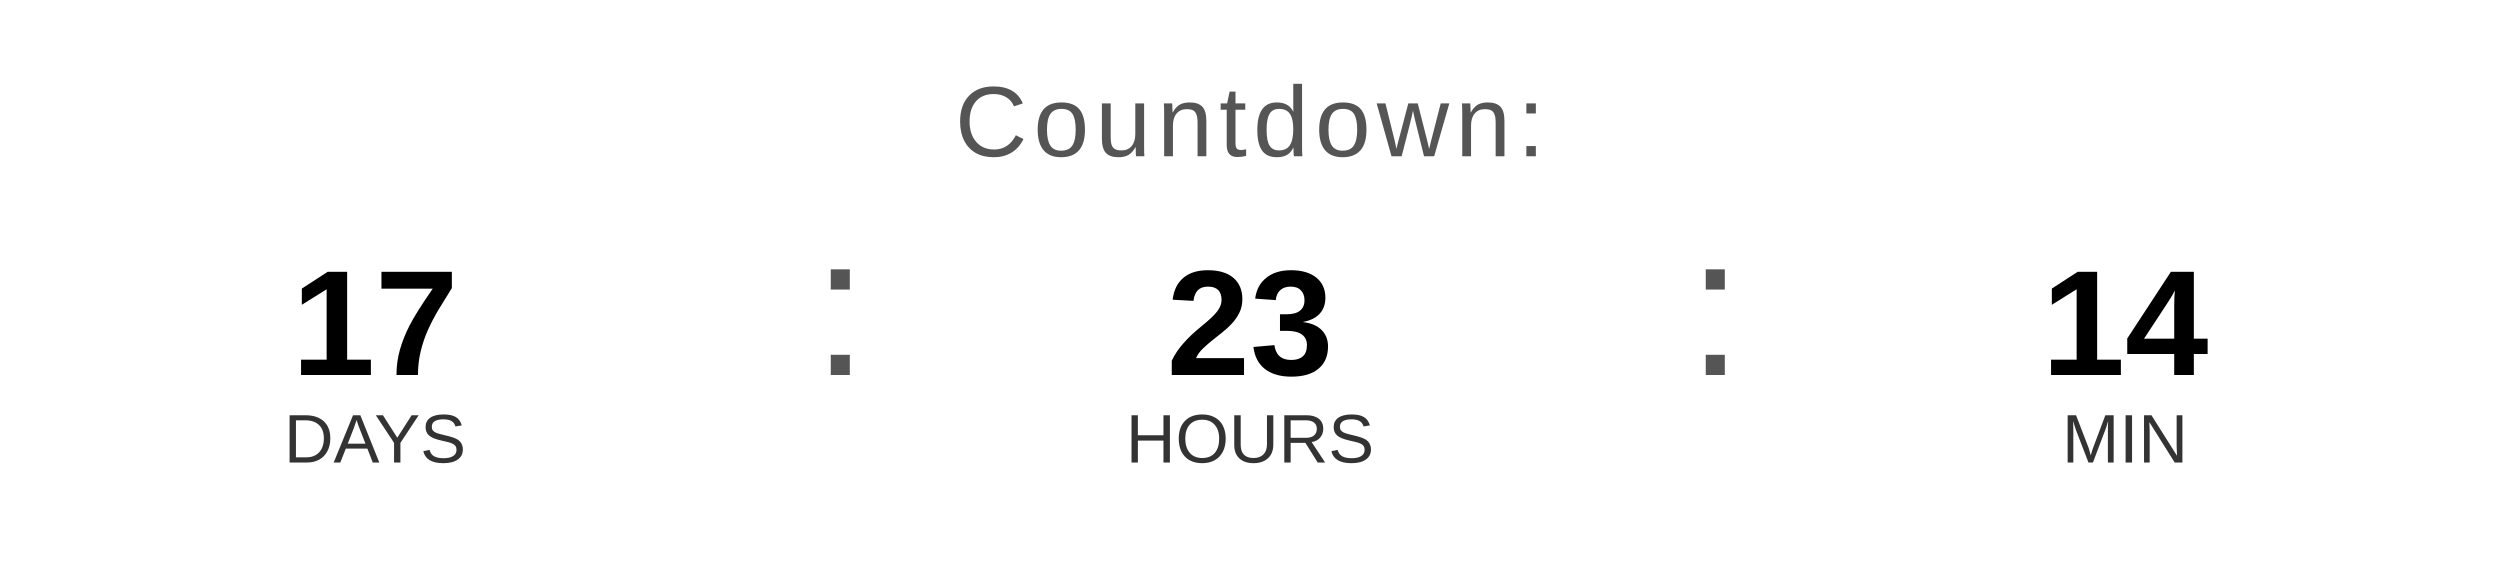
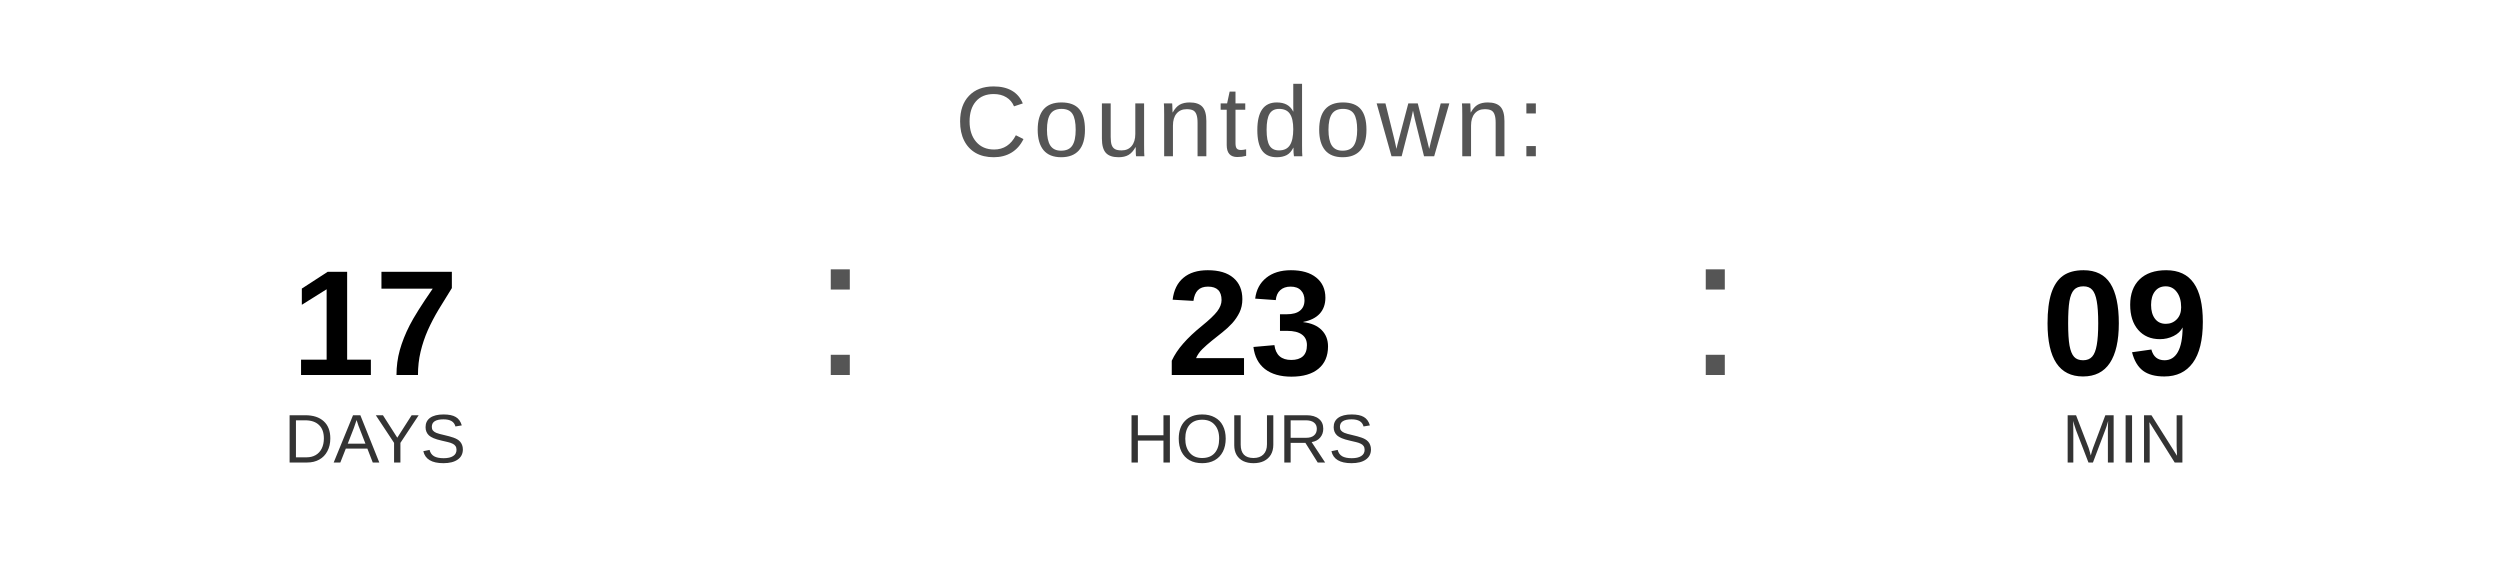
<svg xmlns="http://www.w3.org/2000/svg" width="400" height="90" viewBox="0 0 400 90">
  <text x="200" y="25" font-family="Arial, Helvetica, sans-serif" font-size="16" fill="#555555" text-anchor="middle" letter-spacing="1">
    Countdown:
  </text>
  <text x="60" y="60" font-family="Arial, Helvetica, sans-serif" font-size="24" font-weight="bold" fill="#000000" text-anchor="middle">17</text>
  <text x="60" y="74" font-family="Arial, Helvetica, sans-serif" font-size="11" fill="#333333" text-anchor="middle">DAYS</text>
  <text x="130" y="60" font-family="Arial, sans-serif" font-size="32" fill="#555555">:</text>
  <text x="200" y="60" font-family="Arial, Helvetica, sans-serif" font-size="24" font-weight="bold" fill="#000000" text-anchor="middle">23</text>
  <text x="200" y="74" font-family="Arial, Helvetica, sans-serif" font-size="11" fill="#333333" text-anchor="middle">HOURS</text>
  <text x="270" y="60" font-family="Arial, sans-serif" font-size="32" fill="#555555">:</text>
-   <text x="340" y="60" font-family="Arial, Helvetica, sans-serif" font-size="24" font-weight="bold" fill="#000000" text-anchor="middle">14</text>
+   <text x="340" y="60" font-family="Arial, Helvetica, sans-serif" font-size="24" font-weight="bold" fill="#000000" text-anchor="middle">09</text>
  <text x="340" y="74" font-family="Arial, Helvetica, sans-serif" font-size="11" fill="#333333" text-anchor="middle">MIN</text>
</svg>
